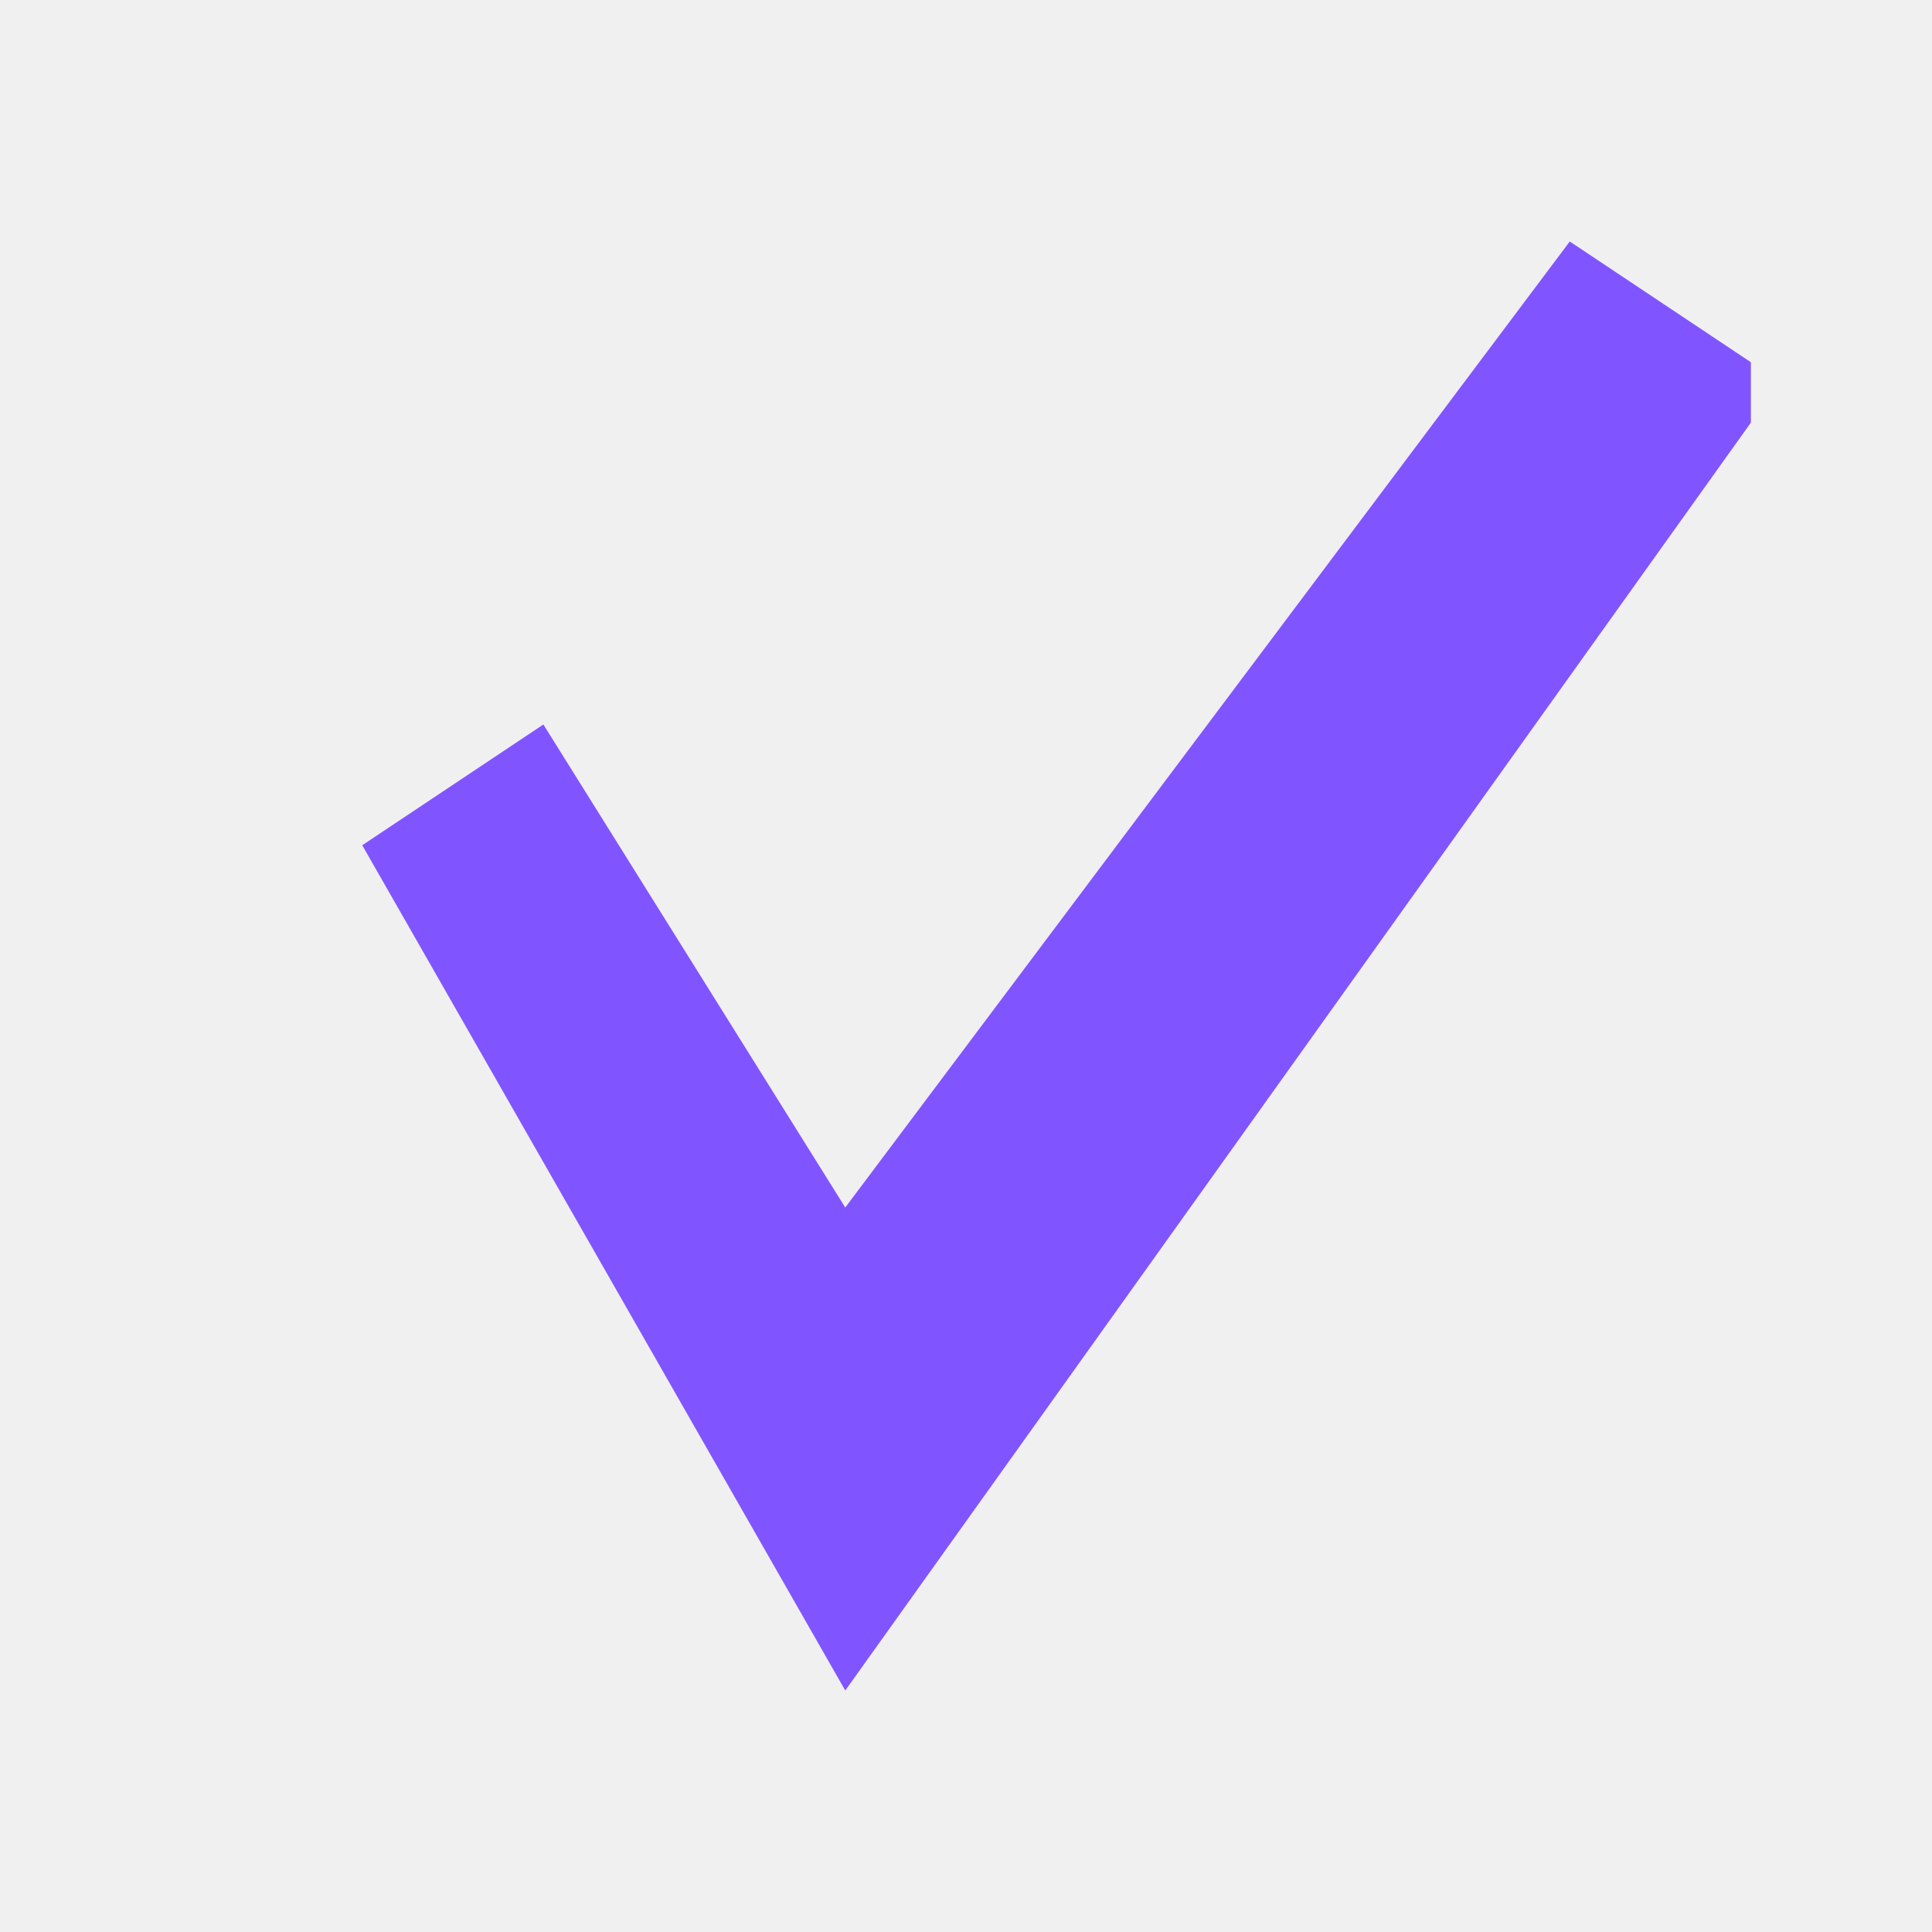
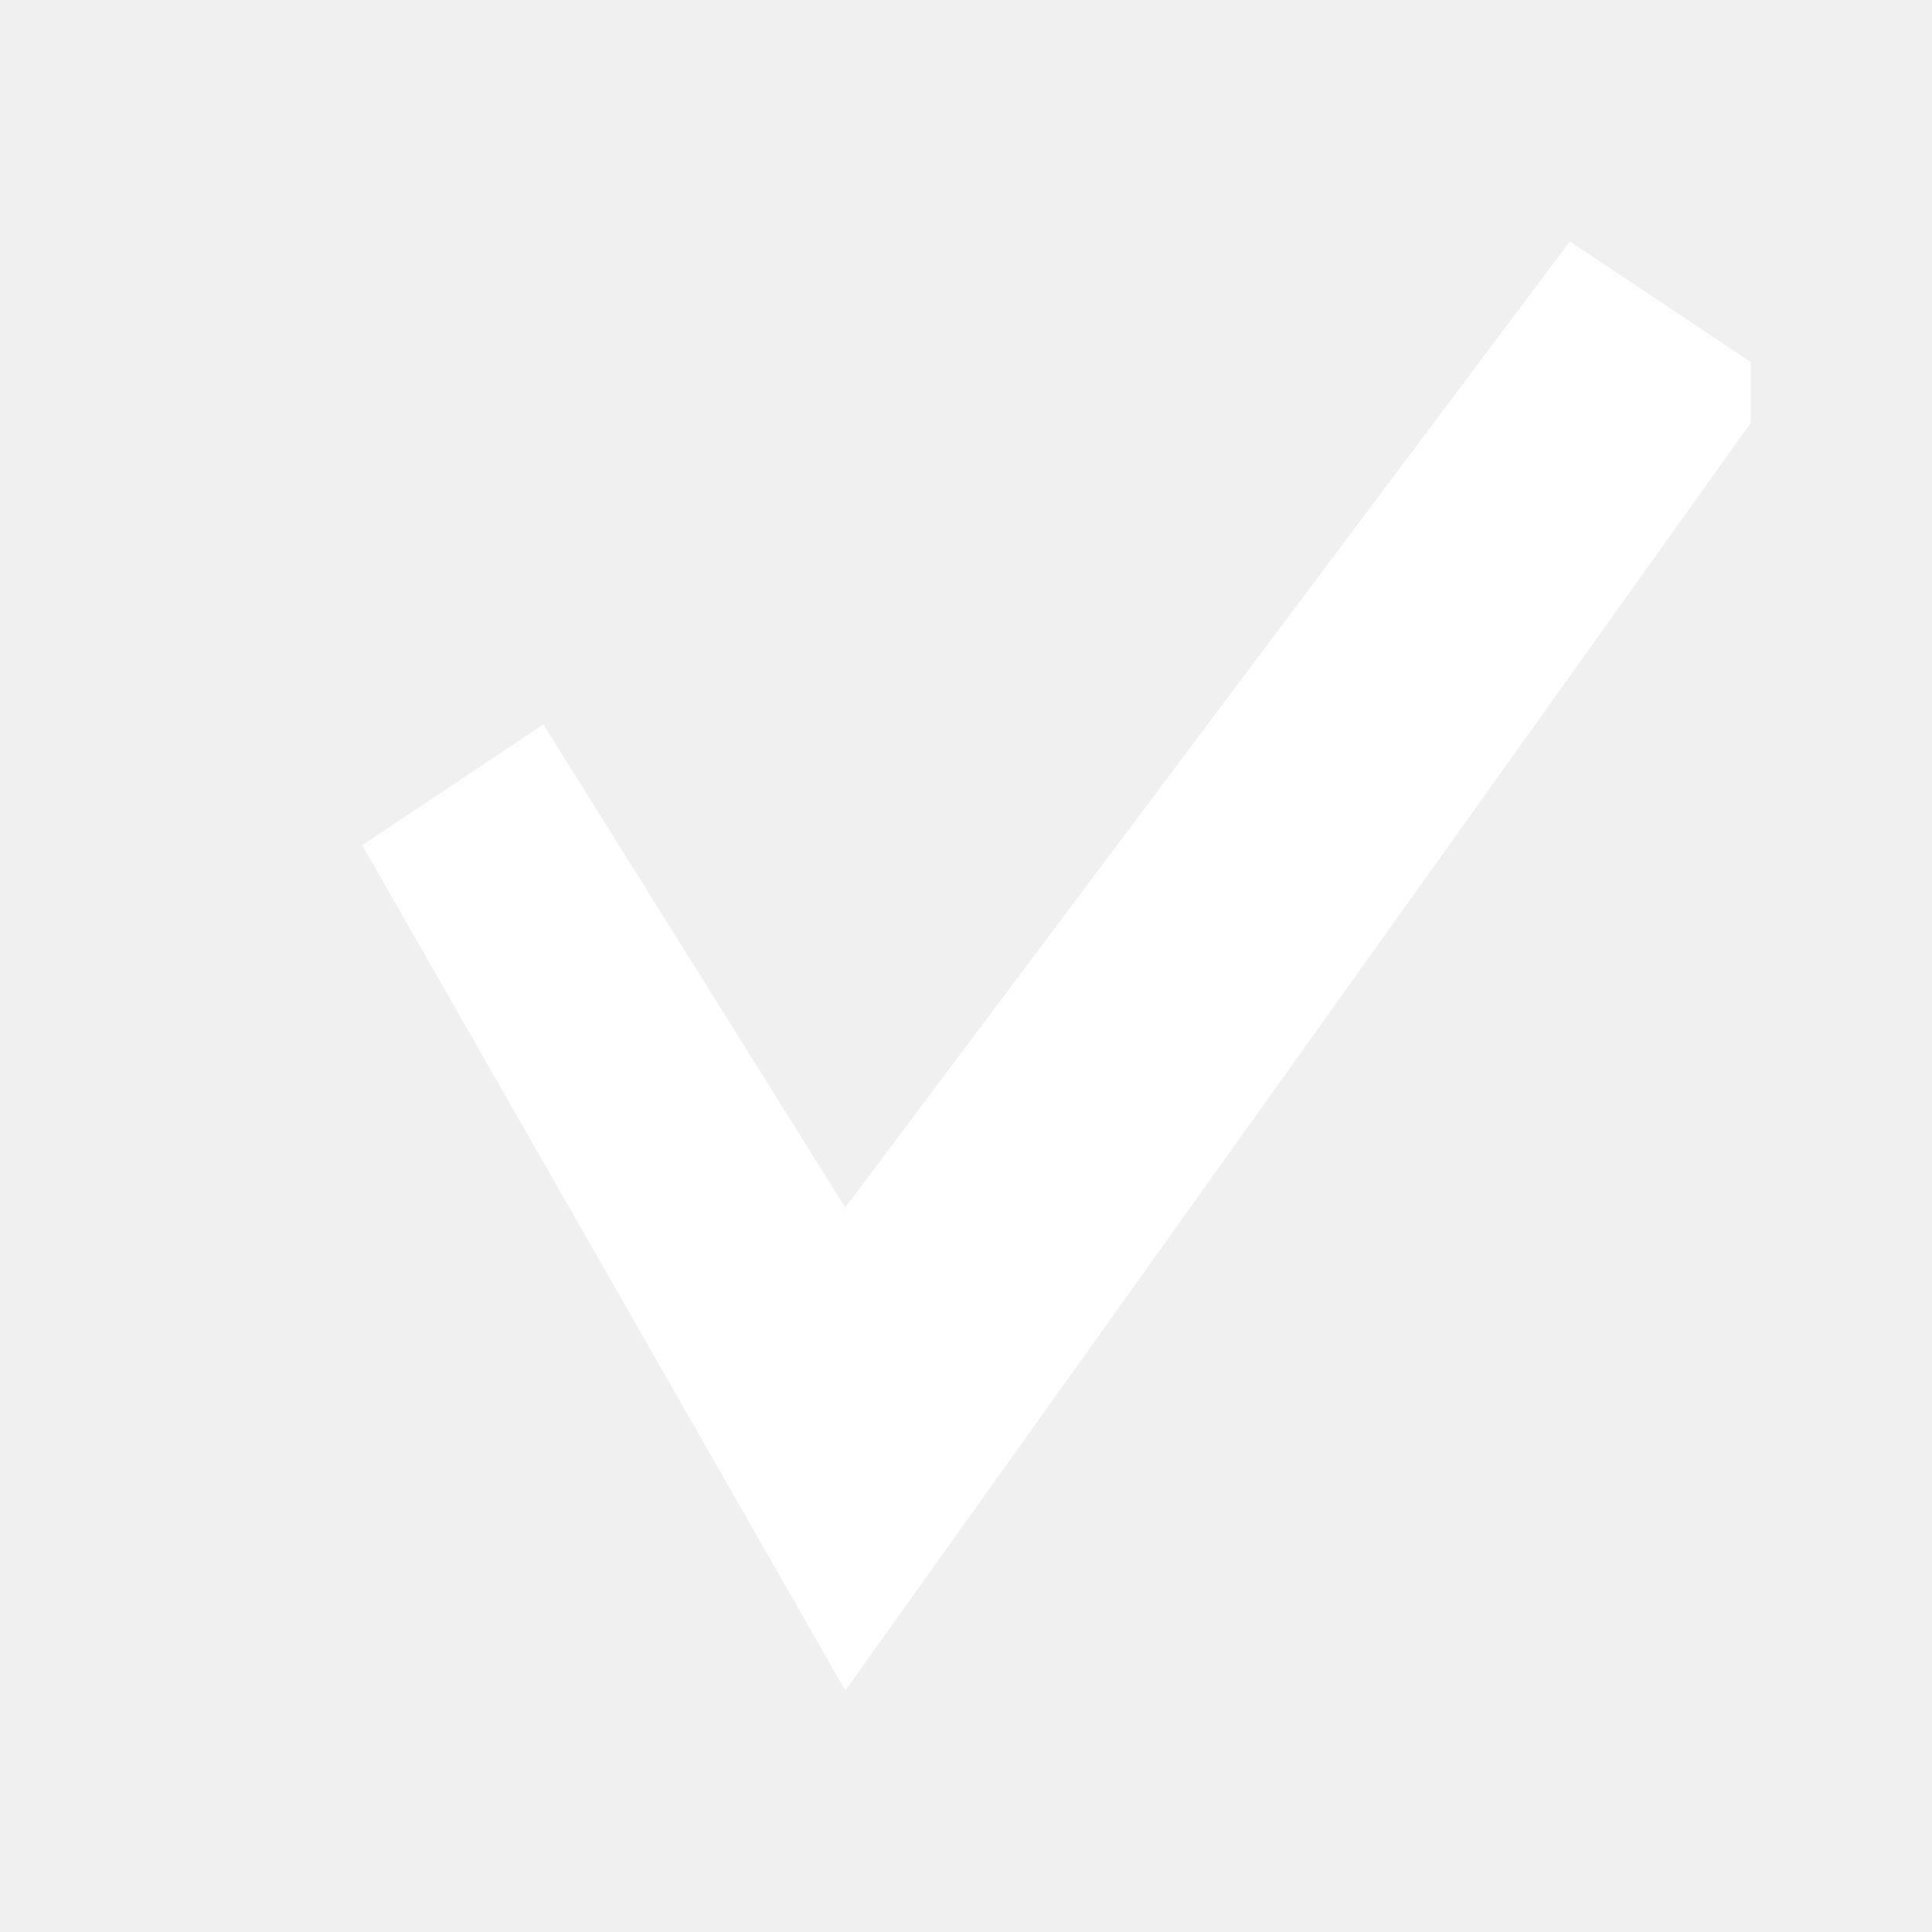
- <svg xmlns="http://www.w3.org/2000/svg" viewBox="0 0 16 16" fill="#8055FF" stroke="none">
+ <svg xmlns="http://www.w3.org/2000/svg" viewBox="0 0 16 16" fill="white" stroke="none">
  <path d="M7 10L4.5 6L3 7L7 14L14.5 3.5V3L13 2L7 10Z" stroke="none" />
</svg>
